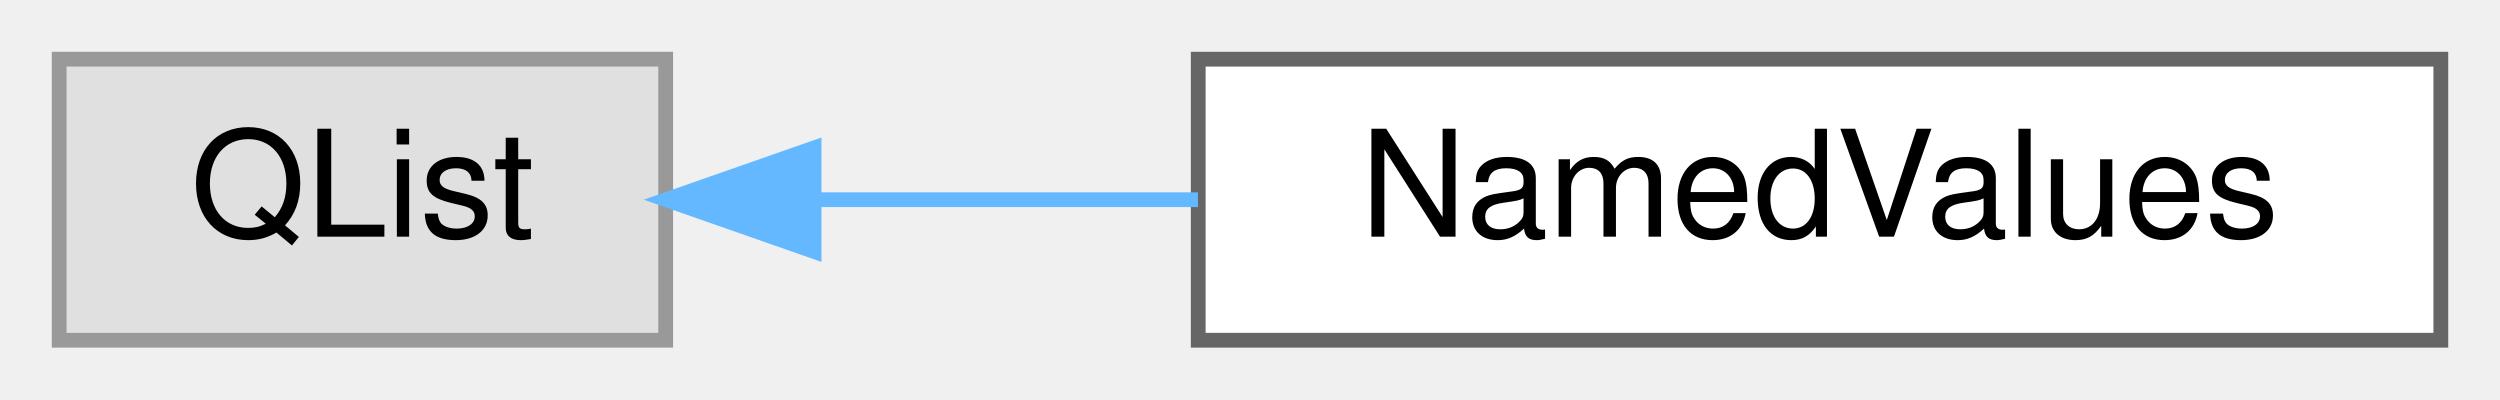
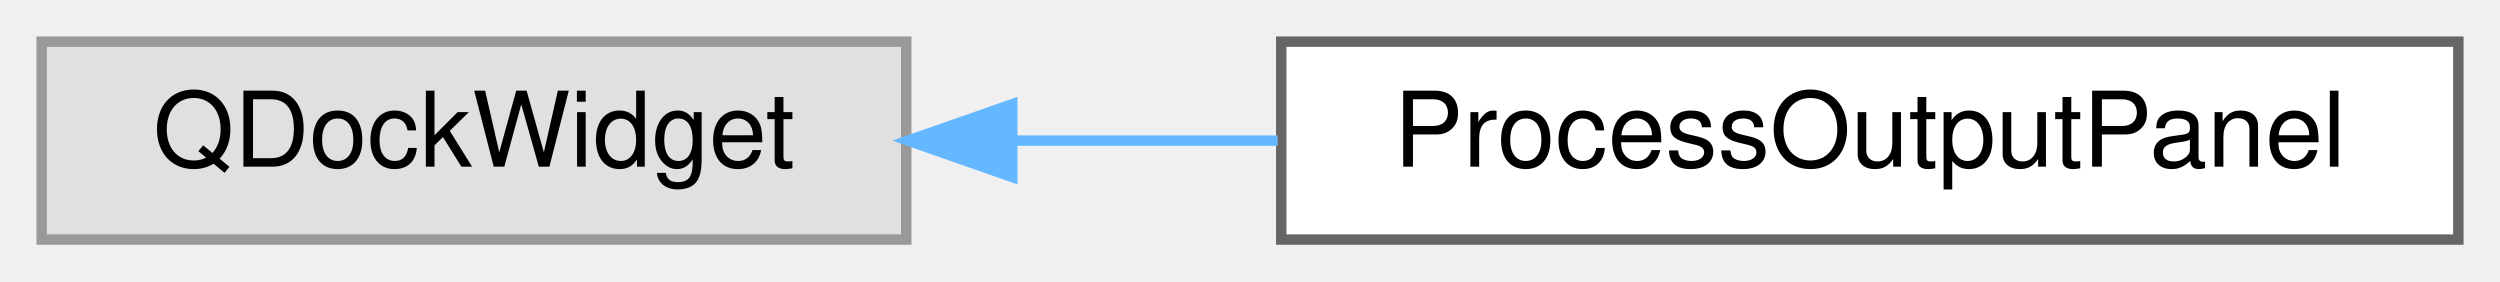
- <svg xmlns="http://www.w3.org/2000/svg" xmlns:xlink="http://www.w3.org/1999/xlink" width="169pt" height="27pt" viewBox="0.00 0.00 169.00 27.00">
+ <svg xmlns="http://www.w3.org/2000/svg" xmlns:xlink="http://www.w3.org/1999/xlink" width="240pt" height="27pt" viewBox="0.00 0.00 240.00 27.00">
  <g id="graph0" class="graph" transform="scale(1 1) rotate(0) translate(4 23)">
    <g id="Node000000" class="node">
      <g id="a_Node000000">
        <a xlink:title=" ">
-           <polygon fill="#e0e0e0" stroke="#999999" points="41,-19 0,-19 0,0 41,0 41,-19" />
-           <text text-anchor="middle" x="20.5" y="-7" font-family="Helvetica,sans-Serif" font-size="10.00">QList</text>
+           <polygon fill="#e0e0e0" stroke="#999999" points="83,-19 0,-19 0,0 83,0 83,-19" />
+           <text text-anchor="middle" x="41.5" y="-7" font-family="Helvetica,sans-Serif" font-size="10.00">QDockWidget</text>
        </a>
      </g>
    </g>
    <g id="Node000001" class="node">
      <g id="a_Node000001">
-         <a xlink:href="class_named_values.html" target="_top" xlink:title="The NamedValues class is mostly a list of NamedValue but also has a method to take a specific NamedVa...">
-           <polygon fill="white" stroke="#666666" points="161,-19 77,-19 77,0 161,0 161,-19" />
-           <text text-anchor="middle" x="119" y="-7" font-family="Helvetica,sans-Serif" font-size="10.00">NamedValues</text>
+         <a xlink:href="class_process_output_panel.html" target="_top" xlink:title="The dockable &quot;Process Output&quot; console: numbered, colour-coded lines of git/pass/gpg output with a lin...">
+           <polygon fill="white" stroke="#666666" points="232,-19 119,-19 119,0 232,0 232,-19" />
+           <text text-anchor="middle" x="175.5" y="-7" font-family="Helvetica,sans-Serif" font-size="10.00">ProcessOutputPanel</text>
        </a>
      </g>
    </g>
-     <g id="edge9_Node000000_Node000001" class="edge">
-       <g id="a_edge9_Node000000_Node000001">
+     <g id="edge8_Node000000_Node000001" class="edge">
+       <g id="a_edge8_Node000000_Node000001">
        <a xlink:title=" ">
-           <path fill="none" stroke="#63b8ff" d="M51.17,-9.5C59.32,-9.5 68.31,-9.5 76.98,-9.5" />
-           <polygon fill="#63b8ff" stroke="#63b8ff" points="51.03,-6 41.03,-9.5 51.03,-13 51.03,-6" />
+           <path fill="none" stroke="#63b8ff" d="M93.43,-9.5C101.69,-9.5 110.29,-9.5 118.66,-9.5" />
+           <polygon fill="#63b8ff" stroke="#63b8ff" points="93.18,-6 83.18,-9.5 93.18,-13 93.18,-6" />
        </a>
      </g>
    </g>
  </g>
</svg>
